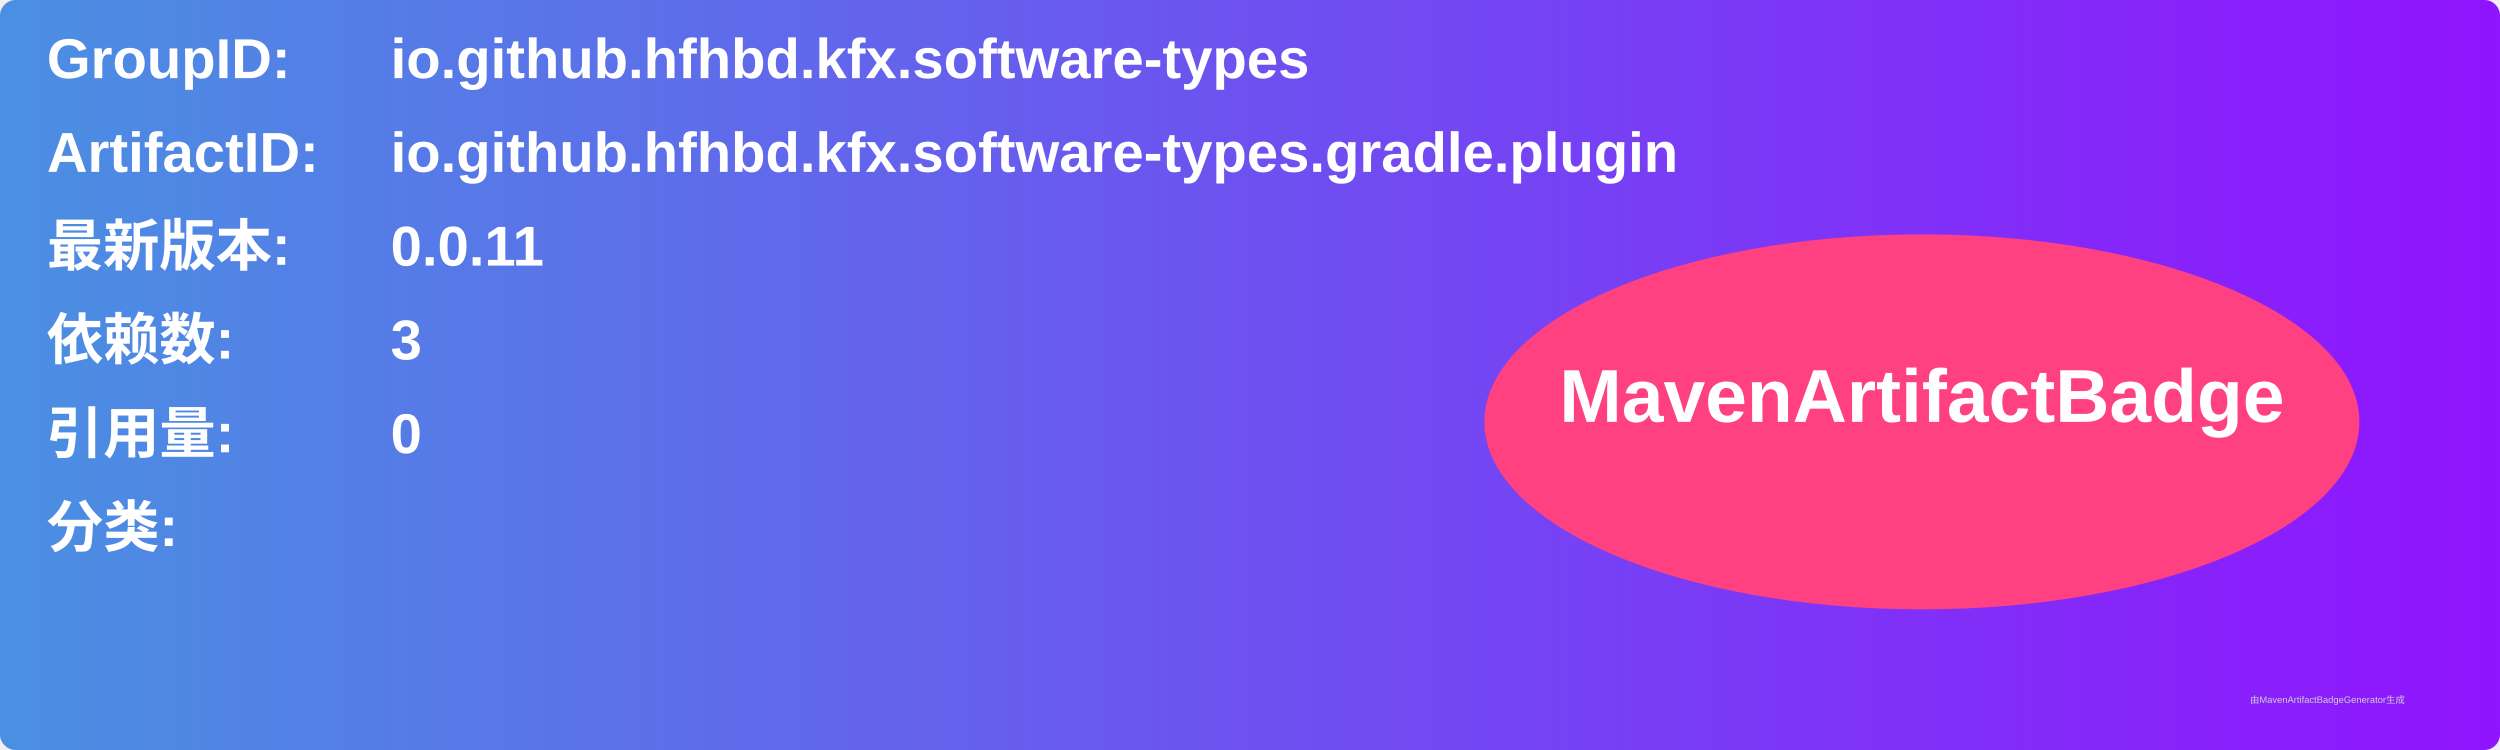
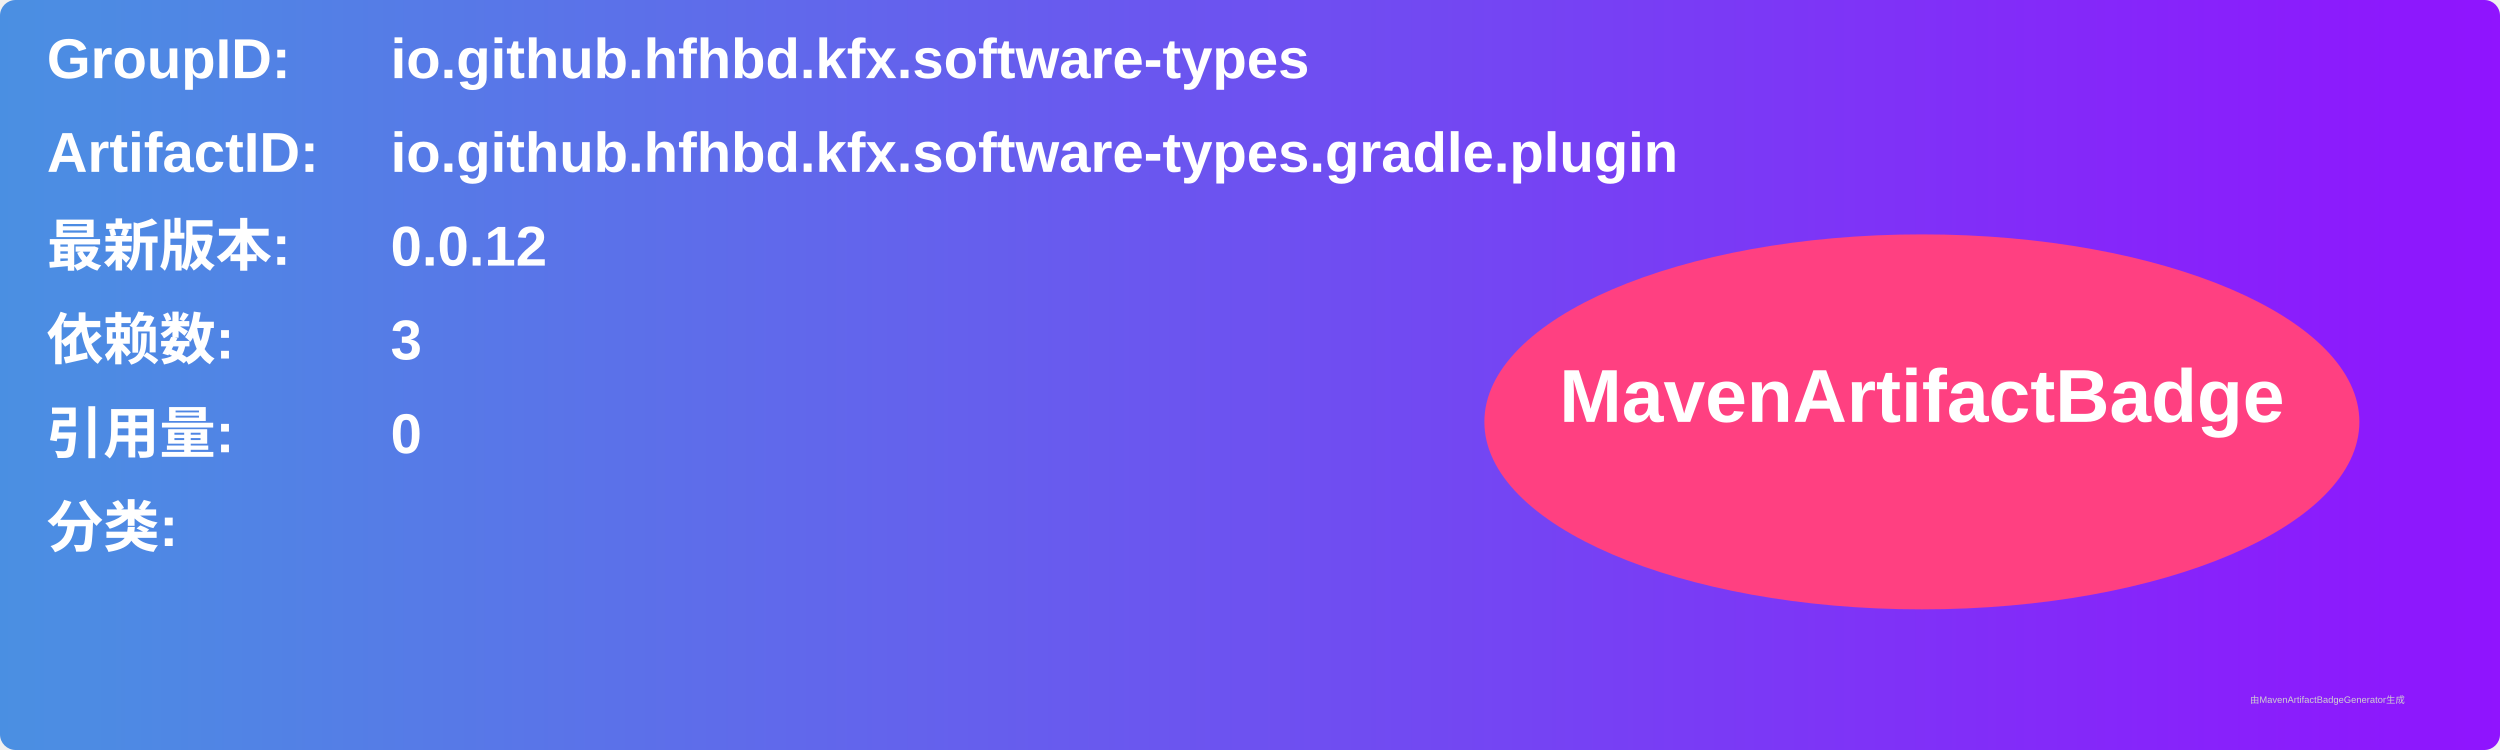
<svg xmlns="http://www.w3.org/2000/svg" width="800" height="240" viewBox="0 0 800 240">
  <linearGradient id="grad" x1="0%" y1="0%" x2="100%" y2="0%">
    <stop offset="0%" stop-color="#4a90e2" />
    <stop offset="100%" stop-color="#9013fe" />
  </linearGradient>
  <rect width="100%" height="100%" rx="5" ry="5" fill="url(#grad)" />
  <g transform="translate(15, 15)">
    <text x="0" y="10" font-family="Arial" font-size="18" fill="white" font-weight="bold" width="260">GroupID:</text>
    <text x="110" y="10" font-family="Arial" font-size="18" fill="white" font-weight="bold" width="460">io.github.hfhbd.kfx.software-types</text>
    <text x="0" y="40" font-family="Arial" font-size="18" fill="white" font-weight="bold" width="260">ArtifactID:</text>
    <text x="110" y="40" font-family="Arial" font-size="18" fill="white" font-weight="bold" width="460">io.github.hfhbd.kfx.software-types.gradle.plugin</text>
    <text x="0" y="70" font-family="Arial" font-size="18" fill="white" font-weight="bold">最新版本:</text>
    <text x="110" y="70" font-family="Arial" font-size="18" fill="white" font-weight="bold">
-       <tspan font-weight="bold">0.0.11</tspan>
+       <tspan font-weight="bold">0.0.12</tspan>
    </text>
    <text x="0" y="100" font-family="Arial" font-size="18" fill="white" font-weight="bold">依赖数: </text>
    <text x="110" y="100" font-family="Arial" font-size="18" fill="white">
      <tspan font-weight="bold">3</tspan>
    </text>
    <text x="0" y="130" font-family="Arial" font-size="18" fill="white" font-weight="bold">引用量: </text>
    <text x="110" y="130" font-family="Arial" font-size="18" fill="white">
      <tspan font-weight="bold">0</tspan>
    </text>
    <text x="0" y="160" font-family="Arial" font-size="18" fill="white" font-weight="bold">分类:</text>
    <text x="10" y="190" font-family="Arial" font-size="10" fill="white">
      <tspan font-weight="bold" />
    </text>
    <ellipse cx="600" cy="120" rx="140" ry="60" fill="#ff4081" />
    <text x="600" y="120" text-anchor="middle" font-family="Arial" font-size="24" fill="white" font-weight="bold">MavenArtifactBadge</text>
  </g>
  <text x="720" y="225" font-family="Arial" font-size="3" fill="#d0d0d0">由MavenArtifactBadgeGenerator生成</text>
</svg>
